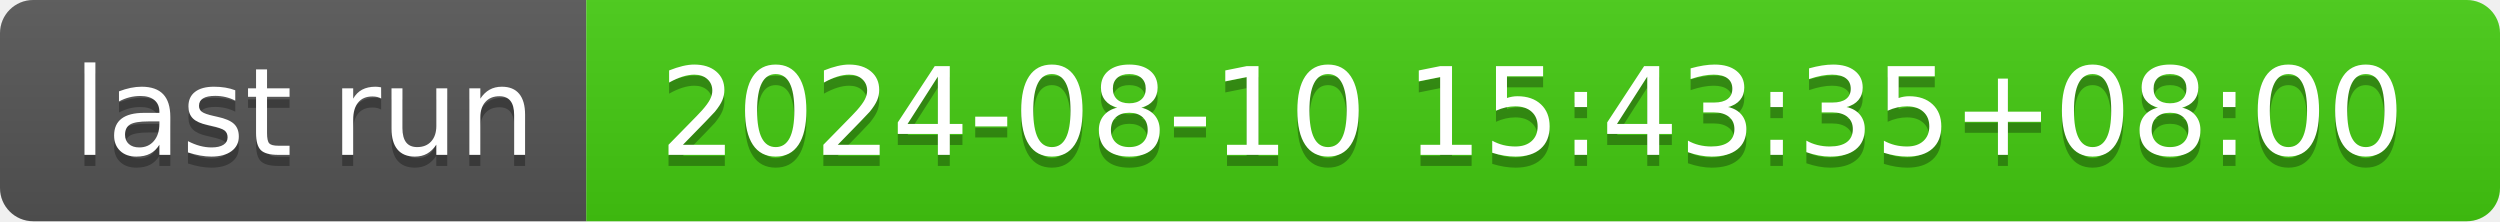
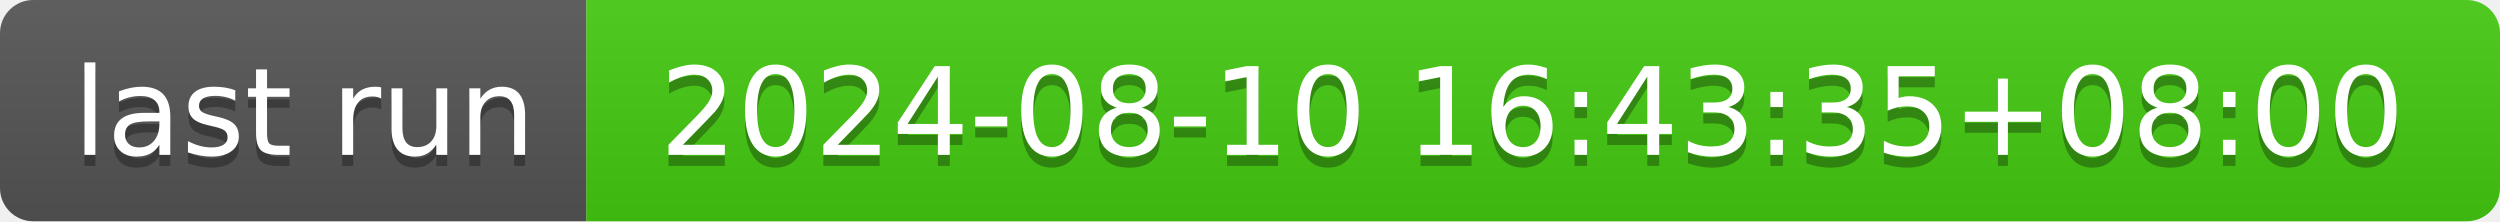
- <svg xmlns="http://www.w3.org/2000/svg" width="226" height="20" role="img" aria-label="last run: 2024-08-10 15:43:35+08:00">
+ <svg xmlns="http://www.w3.org/2000/svg" width="226" height="20" role="img" aria-label="last run: 2024-08-10 16:43:35+08:00">
  <linearGradient id="s" x2="0" y2="100%">
    <stop offset="0" stop-color="#bbb" stop-opacity=".1" />
    <stop offset="1" stop-opacity=".1" />
  </linearGradient>
  <clipPath id="r">
    <rect width="226" height="20" rx="3" fill="#fff" />
  </clipPath>
  <g clip-path="url(#r)">
    <rect width="53" height="20" fill="#555" />
    <rect x="53" width="173" height="20" fill="#4c1" />
    <rect width="226" height="20" fill="url(#s)" />
  </g>
  <g fill="#fff" text-anchor="middle" font-family="Verdana,Geneva,DejaVu Sans,sans-serif" text-rendering="geometricPrecision" font-size="110">
    <text aria-hidden="true" x="275" y="150" fill="#010101" fill-opacity=".3" transform="scale(.1)" textLength="430">last run</text>
    <text x="275" y="140" transform="scale(.1)" fill="#fff" textLength="430">last run</text>
-     <text aria-hidden="true" x="1385" y="150" fill="#010101" fill-opacity=".3" transform="scale(.1)" textLength="1630">2024-08-10 15:43:35+08:00</text>
-     <text x="1385" y="140" transform="scale(.1)" fill="#fff" textLength="1630">2024-08-10 15:43:35+08:00</text>
+     <text aria-hidden="true" x="1385" y="150" fill="#010101" fill-opacity=".3" transform="scale(.1)" textLength="1630">2024-08-10 16:43:35+08:00</text>
+     <text x="1385" y="140" transform="scale(.1)" fill="#fff" textLength="1630">2024-08-10 16:43:35+08:00</text>
  </g>
</svg>
